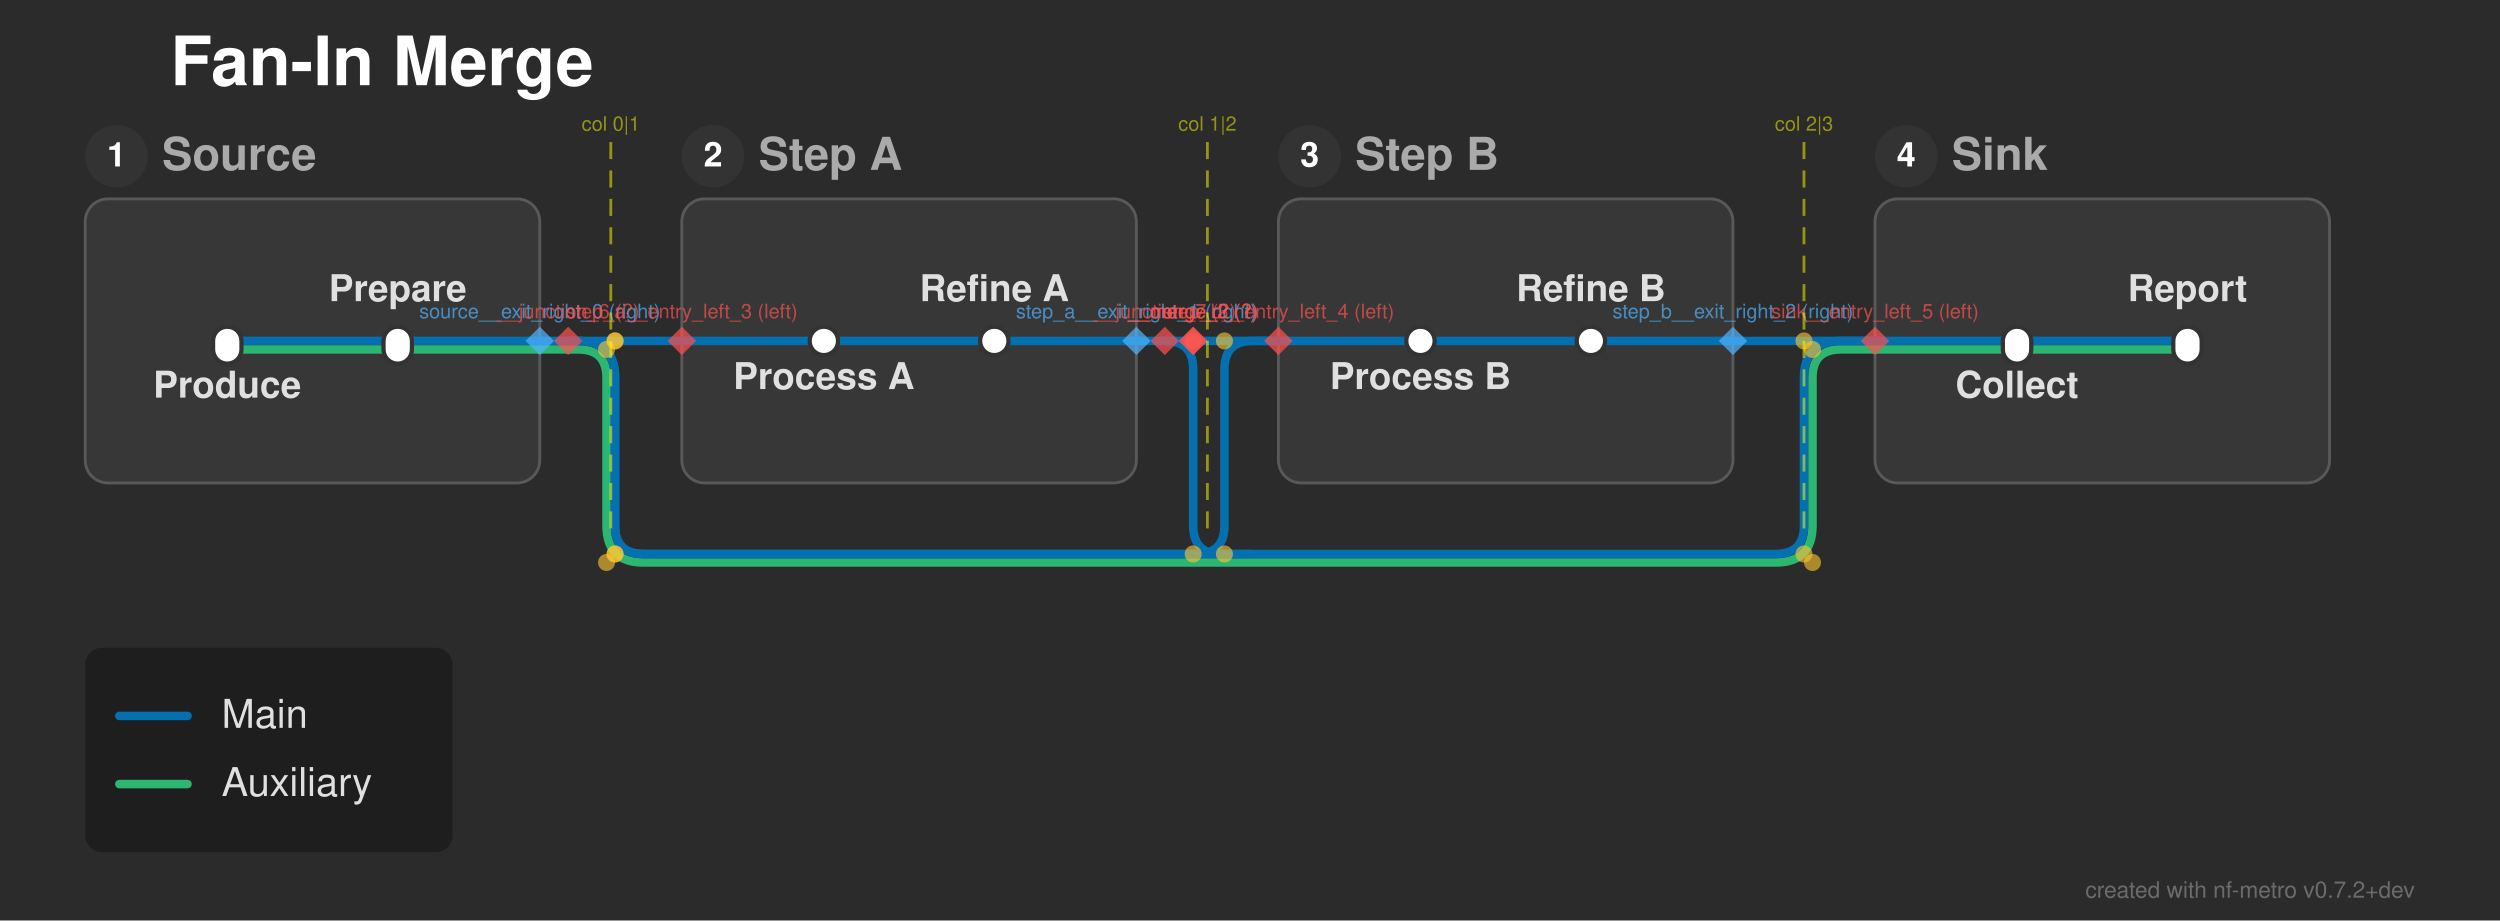
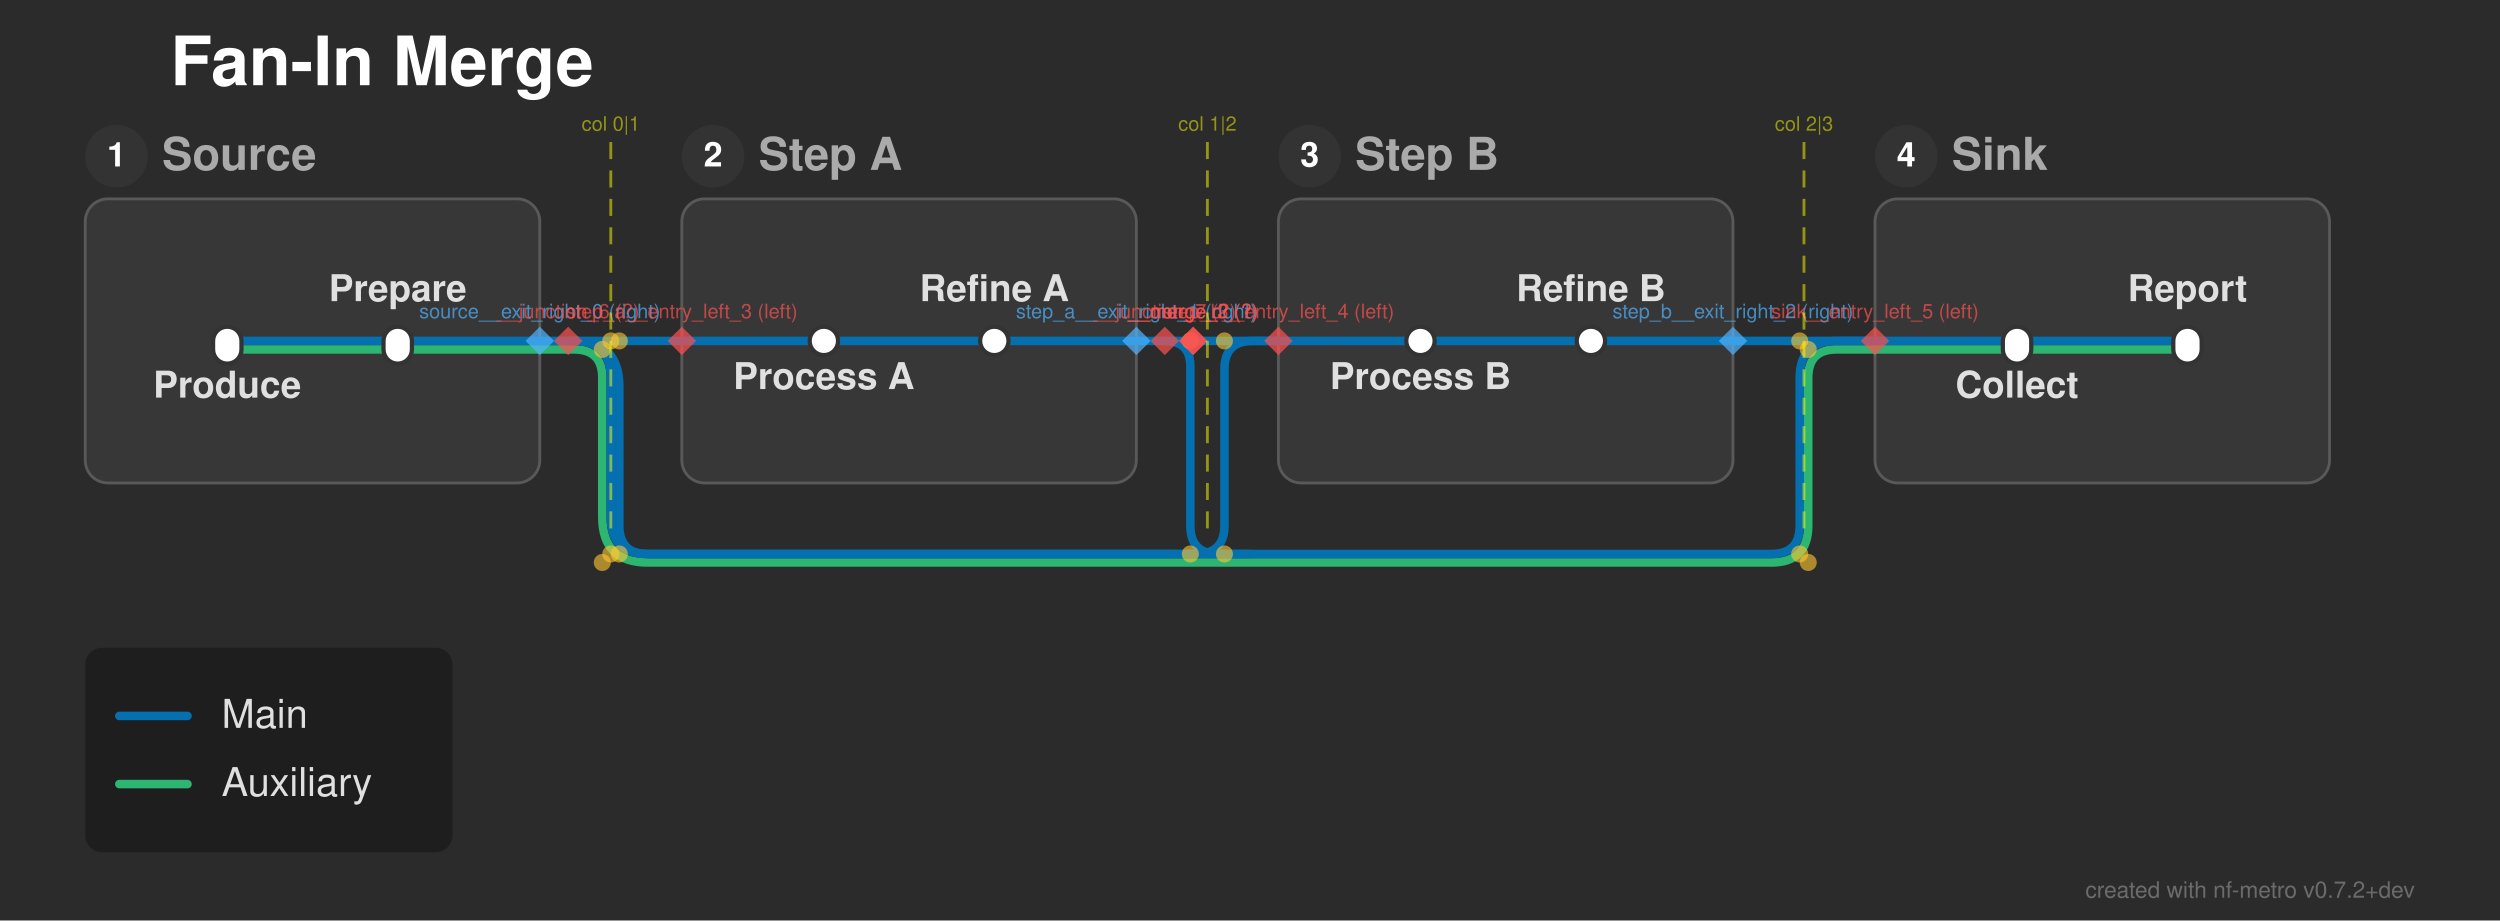
<svg xmlns="http://www.w3.org/2000/svg" width="880" height="324" viewBox="0 0 880 324">
  <defs>
</defs>
  <rect x="0" y="0" width="880" height="324" fill="#2b2b2b" />
  <text x="60.0" y="30.0" font-size="24.0" fill="#ffffff" font-family="'Helvetica Neue', Helvetica, Arial, sans-serif" font-weight="bold" class="nf-metro-title">Fan-In Merge</text>
  <rect x="30.0" y="70.0" width="160.0" height="100.0" rx="8" ry="8" fill="#373737" stroke="#595959" stroke-width="1.0" class="nf-metro-section-box" data-section-id="source" data-section-lines="aux,main" />
  <circle cx="41.0" cy="55.0" r="11" fill="#333333" class="nf-metro-section-num-circle" data-section-id="source" />
  <text x="41.0" y="55.0" font-size="12" fill="#ffffff" font-family="'Helvetica Neue', Helvetica, Arial, sans-serif" font-weight="bold" text-anchor="middle" dy="0.3em" data-section-id="source">1</text>
  <text x="57.0" y="55.0" font-size="16.0" fill="#aaaaaa" font-family="'Helvetica Neue', Helvetica, Arial, sans-serif" font-weight="bold" dy="0.3em" class="nf-metro-section-label" data-section-id="source">Source</text>
  <rect x="240.0" y="70.0" width="160.0" height="100.0" rx="8" ry="8" fill="#373737" stroke="#595959" stroke-width="1.0" class="nf-metro-section-box" data-section-id="step_a" data-section-lines="main" />
  <circle cx="251.0" cy="55.0" r="11" fill="#333333" class="nf-metro-section-num-circle" data-section-id="step_a" />
  <text x="251.0" y="55.0" font-size="12" fill="#ffffff" font-family="'Helvetica Neue', Helvetica, Arial, sans-serif" font-weight="bold" text-anchor="middle" dy="0.3em" data-section-id="step_a">2</text>
  <text x="267.0" y="55.0" font-size="16.0" fill="#aaaaaa" font-family="'Helvetica Neue', Helvetica, Arial, sans-serif" font-weight="bold" dy="0.3em" class="nf-metro-section-label" data-section-id="step_a">Step A</text>
  <rect x="450.0" y="70.0" width="160.0" height="100.0" rx="8" ry="8" fill="#373737" stroke="#595959" stroke-width="1.0" class="nf-metro-section-box" data-section-id="step_b" data-section-lines="main" />
  <circle cx="461.0" cy="55.0" r="11" fill="#333333" class="nf-metro-section-num-circle" data-section-id="step_b" />
  <text x="461.0" y="55.0" font-size="12" fill="#ffffff" font-family="'Helvetica Neue', Helvetica, Arial, sans-serif" font-weight="bold" text-anchor="middle" dy="0.3em" data-section-id="step_b">3</text>
  <text x="477.0" y="55.0" font-size="16.0" fill="#aaaaaa" font-family="'Helvetica Neue', Helvetica, Arial, sans-serif" font-weight="bold" dy="0.3em" class="nf-metro-section-label" data-section-id="step_b">Step B</text>
  <rect x="660.0" y="70.0" width="160.0" height="100.0" rx="8" ry="8" fill="#373737" stroke="#595959" stroke-width="1.0" class="nf-metro-section-box" data-section-id="sink" data-section-lines="aux,main" />
  <circle cx="671.0" cy="55.0" r="11" fill="#333333" class="nf-metro-section-num-circle" data-section-id="sink" />
  <text x="671.0" y="55.0" font-size="12" fill="#ffffff" font-family="'Helvetica Neue', Helvetica, Arial, sans-serif" font-weight="bold" text-anchor="middle" dy="0.3em" data-section-id="sink">4</text>
  <text x="687.0" y="55.0" font-size="16.0" fill="#aaaaaa" font-family="'Helvetica Neue', Helvetica, Arial, sans-serif" font-weight="bold" dy="0.3em" class="nf-metro-section-label" data-section-id="sink">Sink</text>
  <path d="M80.0,123.0 L140.0,123.0" stroke="#2db572" stroke-width="3.0" stroke-linecap="round" class="metro-line-aux" data-line-id="aux" />
  <path d="M710.0,123.0 L770.0,123.0" stroke="#2db572" stroke-width="3.0" stroke-linecap="round" class="metro-line-aux" data-line-id="aux" />
  <path d="M140.0,123.0 L190.0,123.0" stroke="#2db572" stroke-width="3.0" stroke-linecap="round" class="metro-line-aux" data-line-id="aux" />
  <path d="M660.0,123.0 L710.0,123.0" stroke="#2db572" stroke-width="3.0" stroke-linecap="round" class="metro-line-aux" data-line-id="aux" />
  <path d="M190.0,123.0 L200.0,123.0" stroke="#2db572" stroke-width="3.0" stroke-linecap="round" class="metro-line-aux" data-line-id="aux" />
-   <path d="M200.0,123.0 L203.5,123.0 Q213.5,123.0,213.5,133.0 L213.5,185.0 Q213.5,198.0,226.5,198.0 L625.0,198.0 Q638.0,198.0,638.0,185.0 L638.0,133.0 Q638.0,123.0,648.0,123.0 L660.0,123.0" stroke="#2db572" stroke-width="3.0" fill="none" stroke-linecap="round" stroke-linejoin="round" class="metro-line-aux" data-line-id="aux" />
+   <path d="M200.0,123.0 L202.0,123.0 Q212.0,123.0,212.0,133.0 L212.0,182.0 Q212.0,198.0,228.0,198.0 L623.5,198.0 Q636.5,198.0,636.5,185.0 L636.5,133.0 Q636.5,123.0,646.5,123.0 L660.0,123.0" stroke="#2db572" stroke-width="3.0" fill="none" stroke-linecap="round" stroke-linejoin="round" class="metro-line-aux" data-line-id="aux" />
  <path d="M80.0,120.0 L140.0,120.0" stroke="#0570b0" stroke-width="3.0" stroke-linecap="round" class="metro-line-main" data-line-id="main" />
  <path d="M290.0,120.0 L350.0,120.0" stroke="#0570b0" stroke-width="3.0" stroke-linecap="round" class="metro-line-main" data-line-id="main" />
  <path d="M500.0,120.0 L560.0,120.0" stroke="#0570b0" stroke-width="3.0" stroke-linecap="round" class="metro-line-main" data-line-id="main" />
  <path d="M710.0,120.0 L770.0,120.0" stroke="#0570b0" stroke-width="3.0" stroke-linecap="round" class="metro-line-main" data-line-id="main" />
  <path d="M140.0,120.0 L190.0,120.0" stroke="#0570b0" stroke-width="3.0" stroke-linecap="round" class="metro-line-main" data-line-id="main" />
  <path d="M240.0,120.0 L290.0,120.0" stroke="#0570b0" stroke-width="3.0" stroke-linecap="round" class="metro-line-main" data-line-id="main" />
  <path d="M450.0,120.0 L500.0,120.0" stroke="#0570b0" stroke-width="3.0" stroke-linecap="round" class="metro-line-main" data-line-id="main" />
  <path d="M660.0,120.0 L710.0,120.0" stroke="#0570b0" stroke-width="3.0" stroke-linecap="round" class="metro-line-main" data-line-id="main" />
  <path d="M350.0,120.0 L400.0,120.0" stroke="#0570b0" stroke-width="3.0" stroke-linecap="round" class="metro-line-main" data-line-id="main" />
  <path d="M560.0,120.0 L610.0,120.0" stroke="#0570b0" stroke-width="3.0" stroke-linecap="round" class="metro-line-main" data-line-id="main" />
  <path d="M190.0,120.0 L200.0,120.0" stroke="#0570b0" stroke-width="3.0" stroke-linecap="round" class="metro-line-main" data-line-id="main" />
  <path d="M200.0,120.0 L240.0,120.0" stroke="#0570b0" stroke-width="3.0" stroke-linecap="round" class="metro-line-main" data-line-id="main" />
  <path d="M400.0,120.0 L410.0,120.0" stroke="#0570b0" stroke-width="3.0" stroke-linecap="round" class="metro-line-main" data-line-id="main" />
  <path d="M610.0,120.0 L660.0,120.0" stroke="#0570b0" stroke-width="3.0" stroke-linecap="round" class="metro-line-main" data-line-id="main" />
-   <path d="M200.0,120.0 L203.5,120.0 Q216.5,120.0,216.5,133.0 L216.5,185.0 Q216.5,195.0,226.5,195.0 L421.0,195.0 Q431.0,195.0,431.0,185.0 L431.0,130.0 Q431.0,120.0,441.0,120.0 L450.0,120.0" stroke="#0570b0" stroke-width="3.0" fill="none" stroke-linecap="round" stroke-linejoin="round" class="metro-line-main" data-line-id="main" />
+   <path d="M200.0,120.0 L202.0,120.0 Q215.0,120.0,215.0,133.0 L215.0,182.0 Q215.0,195.0,228.0,195.0 L421.0,195.0 Q431.0,195.0,431.0,185.0 L431.0,130.0 Q431.0,120.0,441.0,120.0 L450.0,120.0" stroke="#0570b0" stroke-width="3.0" fill="none" stroke-linecap="round" stroke-linejoin="round" class="metro-line-main" data-line-id="main" />
  <path d="M410.0,120.0 L420.0,120.0" stroke="#0570b0" stroke-width="3.0" stroke-linecap="round" class="metro-line-main" data-line-id="main" />
  <path d="M420.0,120.0 L450.0,120.0" stroke="#0570b0" stroke-width="3.0" stroke-linecap="round" class="metro-line-main" data-line-id="main" />
-   <path d="M200.0,120.0 L203.5,120.0 Q216.5,120.0,216.5,133.0 L216.5,185.0 Q216.5,195.0,226.5,195.0 L625.0,195.0 Q635.0,195.0,635.0,185.0 L635.0,133.0 Q635.0,120.0,648.0,120.0 L660.0,120.0" stroke="#0570b0" stroke-width="3.0" fill="none" stroke-linecap="round" stroke-linejoin="round" class="metro-line-main" data-line-id="main" />
-   <path d="M410.0,120.0 L410.0,120.0 Q420.0,120.0,420.0,130.0 L420.0,185.0 Q420.0,195.0,430.0,195.0 L440.0,195.0" stroke="#0570b0" stroke-width="3.0" fill="none" stroke-linecap="round" stroke-linejoin="round" class="metro-line-main" data-line-id="main" />
+   <path d="M200.0,120.0 L202.0,120.0 Q218.0,120.0,218.0,136.0 L218.0,185.0 Q218.0,195.0,228.0,195.0 L623.5,195.0 Q633.5,195.0,633.5,185.0 L633.5,133.0 Q633.5,120.0,646.5,120.0 L660.0,120.0" stroke="#0570b0" stroke-width="3.0" fill="none" stroke-linecap="round" stroke-linejoin="round" class="metro-line-main" data-line-id="main" />
+   <path d="M410.0,120.0 L410.0,120.0 Q419.0,120.0,419.0,129.0 L419.0,185.0 Q419.0,195.0,429.0,195.0 L440.0,195.0" stroke="#0570b0" stroke-width="3.0" fill="none" stroke-linecap="round" stroke-linejoin="round" class="metro-line-main" data-line-id="main" />
  <rect x="75.0" y="115.0" width="10.0" height="13.0" rx="5.0" ry="5.0" fill="#ffffff" stroke="#333333" stroke-width="1.5" class="nf-metro-station" data-station-id="s1" data-station-lines="aux,main" data-station-label="Produce" data-section-id="source" data-section-name="Source" />
  <rect x="135.0" y="115.0" width="10.0" height="13.0" rx="5.0" ry="5.0" fill="#ffffff" stroke="#333333" stroke-width="1.5" class="nf-metro-station" data-station-id="s2" data-station-lines="aux,main" data-station-label="Prepare" data-section-id="source" data-section-name="Source" />
  <rect x="285.0" y="115.0" width="10.0" height="10.0" rx="5.0" ry="5.0" fill="#ffffff" stroke="#333333" stroke-width="1.5" class="nf-metro-station" data-station-id="a1" data-station-lines="main" data-station-label="Process A" data-section-id="step_a" data-section-name="Step A" />
  <rect x="345.0" y="115.0" width="10.0" height="10.0" rx="5.0" ry="5.0" fill="#ffffff" stroke="#333333" stroke-width="1.5" class="nf-metro-station" data-station-id="a2" data-station-lines="main" data-station-label="Refine A" data-section-id="step_a" data-section-name="Step A" />
  <rect x="495.0" y="115.0" width="10.0" height="10.0" rx="5.0" ry="5.0" fill="#ffffff" stroke="#333333" stroke-width="1.5" class="nf-metro-station" data-station-id="b1" data-station-lines="main" data-station-label="Process B" data-section-id="step_b" data-section-name="Step B" />
  <rect x="555.0" y="115.0" width="10.0" height="10.0" rx="5.0" ry="5.0" fill="#ffffff" stroke="#333333" stroke-width="1.5" class="nf-metro-station" data-station-id="b2" data-station-lines="main" data-station-label="Refine B" data-section-id="step_b" data-section-name="Step B" />
  <rect x="705.0" y="115.0" width="10.0" height="13.0" rx="5.0" ry="5.0" fill="#ffffff" stroke="#333333" stroke-width="1.5" class="nf-metro-station" data-station-id="t1" data-station-lines="aux,main" data-station-label="Collect" data-section-id="sink" data-section-name="Sink" />
  <rect x="765.0" y="115.0" width="10.0" height="13.0" rx="5.0" ry="5.0" fill="#ffffff" stroke="#333333" stroke-width="1.5" class="nf-metro-station" data-station-id="t2" data-station-lines="aux,main" data-station-label="Report" data-section-id="sink" data-section-name="Sink" />
  <text x="80.0" y="134.0" font-size="13.0" fill="#e0e0e0" font-family="'Helvetica Neue', Helvetica, Arial, sans-serif" font-weight="bold" text-anchor="middle" dominant-baseline="hanging" data-station-id="s1" class="nf-metro-station-label">Produce</text>
  <text x="290.0" y="131.0" font-size="13.0" fill="#e0e0e0" font-family="'Helvetica Neue', Helvetica, Arial, sans-serif" font-weight="bold" text-anchor="middle" dominant-baseline="hanging" data-station-id="a1" class="nf-metro-station-label">Process A</text>
  <text x="500.0" y="131.0" font-size="13.0" fill="#e0e0e0" font-family="'Helvetica Neue', Helvetica, Arial, sans-serif" font-weight="bold" text-anchor="middle" dominant-baseline="hanging" data-station-id="b1" class="nf-metro-station-label">Process B</text>
  <text x="710.0" y="134.0" font-size="13.0" fill="#e0e0e0" font-family="'Helvetica Neue', Helvetica, Arial, sans-serif" font-weight="bold" text-anchor="middle" dominant-baseline="hanging" data-station-id="t1" class="nf-metro-station-label">Collect</text>
  <text x="140.0" y="106.0" font-size="13.0" fill="#e0e0e0" font-family="'Helvetica Neue', Helvetica, Arial, sans-serif" font-weight="bold" text-anchor="middle" dominant-baseline="auto" data-station-id="s2" class="nf-metro-station-label">Prepare</text>
  <text x="350.0" y="106.0" font-size="13.0" fill="#e0e0e0" font-family="'Helvetica Neue', Helvetica, Arial, sans-serif" font-weight="bold" text-anchor="middle" dominant-baseline="auto" data-station-id="a2" class="nf-metro-station-label">Refine A</text>
  <text x="560.0" y="106.0" font-size="13.0" fill="#e0e0e0" font-family="'Helvetica Neue', Helvetica, Arial, sans-serif" font-weight="bold" text-anchor="middle" dominant-baseline="auto" data-station-id="b2" class="nf-metro-station-label">Refine B</text>
  <text x="770.0" y="106.0" font-size="13.0" fill="#e0e0e0" font-family="'Helvetica Neue', Helvetica, Arial, sans-serif" font-weight="bold" text-anchor="middle" dominant-baseline="auto" data-station-id="t2" class="nf-metro-station-label">Report</text>
-   <circle cx="213.5" cy="123.0" r="3.0" fill="rgba(255, 200, 50, 0.6)" />
-   <circle cx="213.5" cy="198.0" r="3.0" fill="rgba(255, 200, 50, 0.6)" />
-   <circle cx="638.0" cy="198.0" r="3.0" fill="rgba(255, 200, 50, 0.6)" />
-   <circle cx="638.0" cy="123.0" r="3.0" fill="rgba(255, 200, 50, 0.6)" />
-   <circle cx="216.5" cy="120.0" r="3.0" fill="rgba(255, 200, 50, 0.6)" />
-   <circle cx="216.5" cy="195.0" r="3.0" fill="rgba(255, 200, 50, 0.6)" />
+   <circle cx="212.0" cy="123.0" r="3.0" fill="rgba(255, 200, 50, 0.6)" />
+   <circle cx="212.0" cy="198.0" r="3.0" fill="rgba(255, 200, 50, 0.6)" />
+   <circle cx="636.5" cy="198.0" r="3.0" fill="rgba(255, 200, 50, 0.6)" />
+   <circle cx="636.5" cy="123.0" r="3.0" fill="rgba(255, 200, 50, 0.6)" />
+   <circle cx="215.0" cy="120.0" r="3.0" fill="rgba(255, 200, 50, 0.6)" />
+   <circle cx="215.0" cy="195.0" r="3.0" fill="rgba(255, 200, 50, 0.6)" />
  <circle cx="431.0" cy="195.0" r="3.0" fill="rgba(255, 200, 50, 0.6)" />
  <circle cx="431.0" cy="120.0" r="3.0" fill="rgba(255, 200, 50, 0.6)" />
-   <circle cx="216.5" cy="120.0" r="3.0" fill="rgba(255, 200, 50, 0.6)" />
-   <circle cx="216.5" cy="195.0" r="3.0" fill="rgba(255, 200, 50, 0.6)" />
-   <circle cx="635.0" cy="195.0" r="3.0" fill="rgba(255, 200, 50, 0.6)" />
-   <circle cx="635.0" cy="120.0" r="3.0" fill="rgba(255, 200, 50, 0.6)" />
-   <circle cx="420.0" cy="120.0" r="3.0" fill="rgba(255, 200, 50, 0.6)" />
-   <circle cx="420.0" cy="195.0" r="3.0" fill="rgba(255, 200, 50, 0.6)" />
+   <circle cx="218.0" cy="120.0" r="3.0" fill="rgba(255, 200, 50, 0.6)" />
+   <circle cx="218.0" cy="195.0" r="3.0" fill="rgba(255, 200, 50, 0.6)" />
+   <circle cx="633.5" cy="195.0" r="3.0" fill="rgba(255, 200, 50, 0.6)" />
+   <circle cx="633.5" cy="120.0" r="3.0" fill="rgba(255, 200, 50, 0.6)" />
+   <circle cx="419.0" cy="120.0" r="3.0" fill="rgba(255, 200, 50, 0.6)" />
+   <circle cx="419.0" cy="195.0" r="3.0" fill="rgba(255, 200, 50, 0.6)" />
  <path d="M190.0,115.0 L195.0,120.0 L190.0,125.0 L185.0,120.0 Z" fill="rgba(80, 180, 255, 0.7)" stroke="none" />
  <text x="190.0" y="112.0" font-size="7" fill="rgba(80, 180, 255, 0.7)" font-family="'Helvetica Neue', Helvetica, Arial, sans-serif" text-anchor="middle" dominant-baseline="auto">source__exit_right_0 (right)</text>
  <path d="M400.0,115.0 L405.0,120.0 L400.0,125.0 L395.0,120.0 Z" fill="rgba(80, 180, 255, 0.7)" stroke="none" />
  <text x="400.0" y="112.0" font-size="7" fill="rgba(80, 180, 255, 0.7)" font-family="'Helvetica Neue', Helvetica, Arial, sans-serif" text-anchor="middle" dominant-baseline="auto">step_a__exit_right_1 (right)</text>
  <path d="M610.0,115.0 L615.0,120.0 L610.0,125.0 L605.0,120.0 Z" fill="rgba(80, 180, 255, 0.7)" stroke="none" />
  <text x="610.0" y="112.0" font-size="7" fill="rgba(80, 180, 255, 0.7)" font-family="'Helvetica Neue', Helvetica, Arial, sans-serif" text-anchor="middle" dominant-baseline="auto">step_b__exit_right_2 (right)</text>
  <path d="M240.0,115.0 L245.0,120.0 L240.0,125.0 L235.0,120.0 Z" fill="rgba(255, 80, 80, 0.7)" stroke="none" />
  <text x="240.0" y="112.0" font-size="7" fill="rgba(255, 80, 80, 0.7)" font-family="'Helvetica Neue', Helvetica, Arial, sans-serif" text-anchor="middle" dominant-baseline="auto">step_a__entry_left_3 (left)</text>
  <path d="M450.0,115.0 L455.0,120.0 L450.0,125.0 L445.0,120.0 Z" fill="rgba(255, 80, 80, 0.7)" stroke="none" />
  <text x="450.0" y="112.0" font-size="7" fill="rgba(255, 80, 80, 0.7)" font-family="'Helvetica Neue', Helvetica, Arial, sans-serif" text-anchor="middle" dominant-baseline="auto">step_b__entry_left_4 (left)</text>
  <path d="M660.0,115.0 L665.0,120.0 L660.0,125.0 L655.0,120.0 Z" fill="rgba(255, 80, 80, 0.7)" stroke="none" />
  <text x="660.0" y="112.0" font-size="7" fill="rgba(255, 80, 80, 0.7)" font-family="'Helvetica Neue', Helvetica, Arial, sans-serif" text-anchor="middle" dominant-baseline="auto">sink__entry_left_5 (left)</text>
  <path d="M200.0,115.0 L205.0,120.0 L200.0,125.0 L195.0,120.0 Z" fill="rgba(255, 80, 80, 0.7)" stroke="none" />
  <text x="200.0" y="112.0" font-size="7" fill="rgba(255, 80, 80, 0.7)" font-family="'Helvetica Neue', Helvetica, Arial, sans-serif" text-anchor="middle" dominant-baseline="auto">__junction_6 (?)</text>
  <path d="M410.0,115.0 L415.0,120.0 L410.0,125.0 L405.0,120.0 Z" fill="rgba(255, 80, 80, 0.7)" stroke="none" />
  <text x="410.0" y="112.0" font-size="7" fill="rgba(255, 80, 80, 0.7)" font-family="'Helvetica Neue', Helvetica, Arial, sans-serif" text-anchor="middle" dominant-baseline="auto">__junction_7 (?)</text>
  <path d="M420.0,115.0 L425.0,120.0 L420.0,125.0 L415.0,120.0 Z" fill="rgba(255, 80, 80, 0.7)" stroke="none" />
  <text x="420.0" y="112.0" font-size="7" fill="rgba(255, 80, 80, 0.7)" font-family="'Helvetica Neue', Helvetica, Arial, sans-serif" text-anchor="middle" dominant-baseline="auto">__merge_2 (?)</text>
  <path d="M420.0,115.0 L425.0,120.0 L420.0,125.0 L415.0,120.0 Z" fill="rgba(255, 80, 80, 0.7)" stroke="none" />
  <text x="420.0" y="112.0" font-size="7" fill="rgba(255, 80, 80, 0.7)" font-family="'Helvetica Neue', Helvetica, Arial, sans-serif" text-anchor="middle" dominant-baseline="auto">__merge_3 (?)</text>
  <path d="M215.0,50.0 L215.0,190.0" stroke="rgba(255, 255, 0, 0.5)" stroke-width="1" stroke-dasharray="6,4" />
  <text x="215.0" y="46.0" font-size="7" fill="rgba(255, 255, 0, 0.5)" font-family="'Helvetica Neue', Helvetica, Arial, sans-serif" text-anchor="middle">col 0|1</text>
  <path d="M425.0,50.0 L425.0,190.0" stroke="rgba(255, 255, 0, 0.5)" stroke-width="1" stroke-dasharray="6,4" />
  <text x="425.0" y="46.0" font-size="7" fill="rgba(255, 255, 0, 0.5)" font-family="'Helvetica Neue', Helvetica, Arial, sans-serif" text-anchor="middle">col 1|2</text>
  <path d="M635.0,50.0 L635.0,190.0" stroke="rgba(255, 255, 0, 0.5)" stroke-width="1" stroke-dasharray="6,4" />
  <text x="635.0" y="46.0" font-size="7" fill="rgba(255, 255, 0, 0.5)" font-family="'Helvetica Neue', Helvetica, Arial, sans-serif" text-anchor="middle">col 2|3</text>
  <rect x="30.0" y="228.0" width="129.3" height="72.0" rx="6" ry="6" fill="rgba(0, 0, 0, 0.3)" />
  <path d="M42.0,252.0 L66.0,252.0" stroke="#0570b0" stroke-width="3.0" stroke-linecap="round" />
  <text x="78.0" y="252.0" font-size="14.0" fill="#e0e0e0" font-family="'Helvetica Neue', Helvetica, Arial, sans-serif" dy="0.3em">Main</text>
  <path d="M42.0,276.0 L66.0,276.0" stroke="#2db572" stroke-width="3.0" stroke-linecap="round" />
  <text x="78.0" y="276.0" font-size="14.0" fill="#e0e0e0" font-family="'Helvetica Neue', Helvetica, Arial, sans-serif" dy="0.3em">Auxiliary</text>
  <text x="850.0" y="316.0" font-size="8" fill="rgba(150, 150, 150, 0.6)" font-family="'Helvetica Neue', Helvetica, Arial, sans-serif" text-anchor="end">created with nf-metro v0.7.2+dev</text>
</svg>
